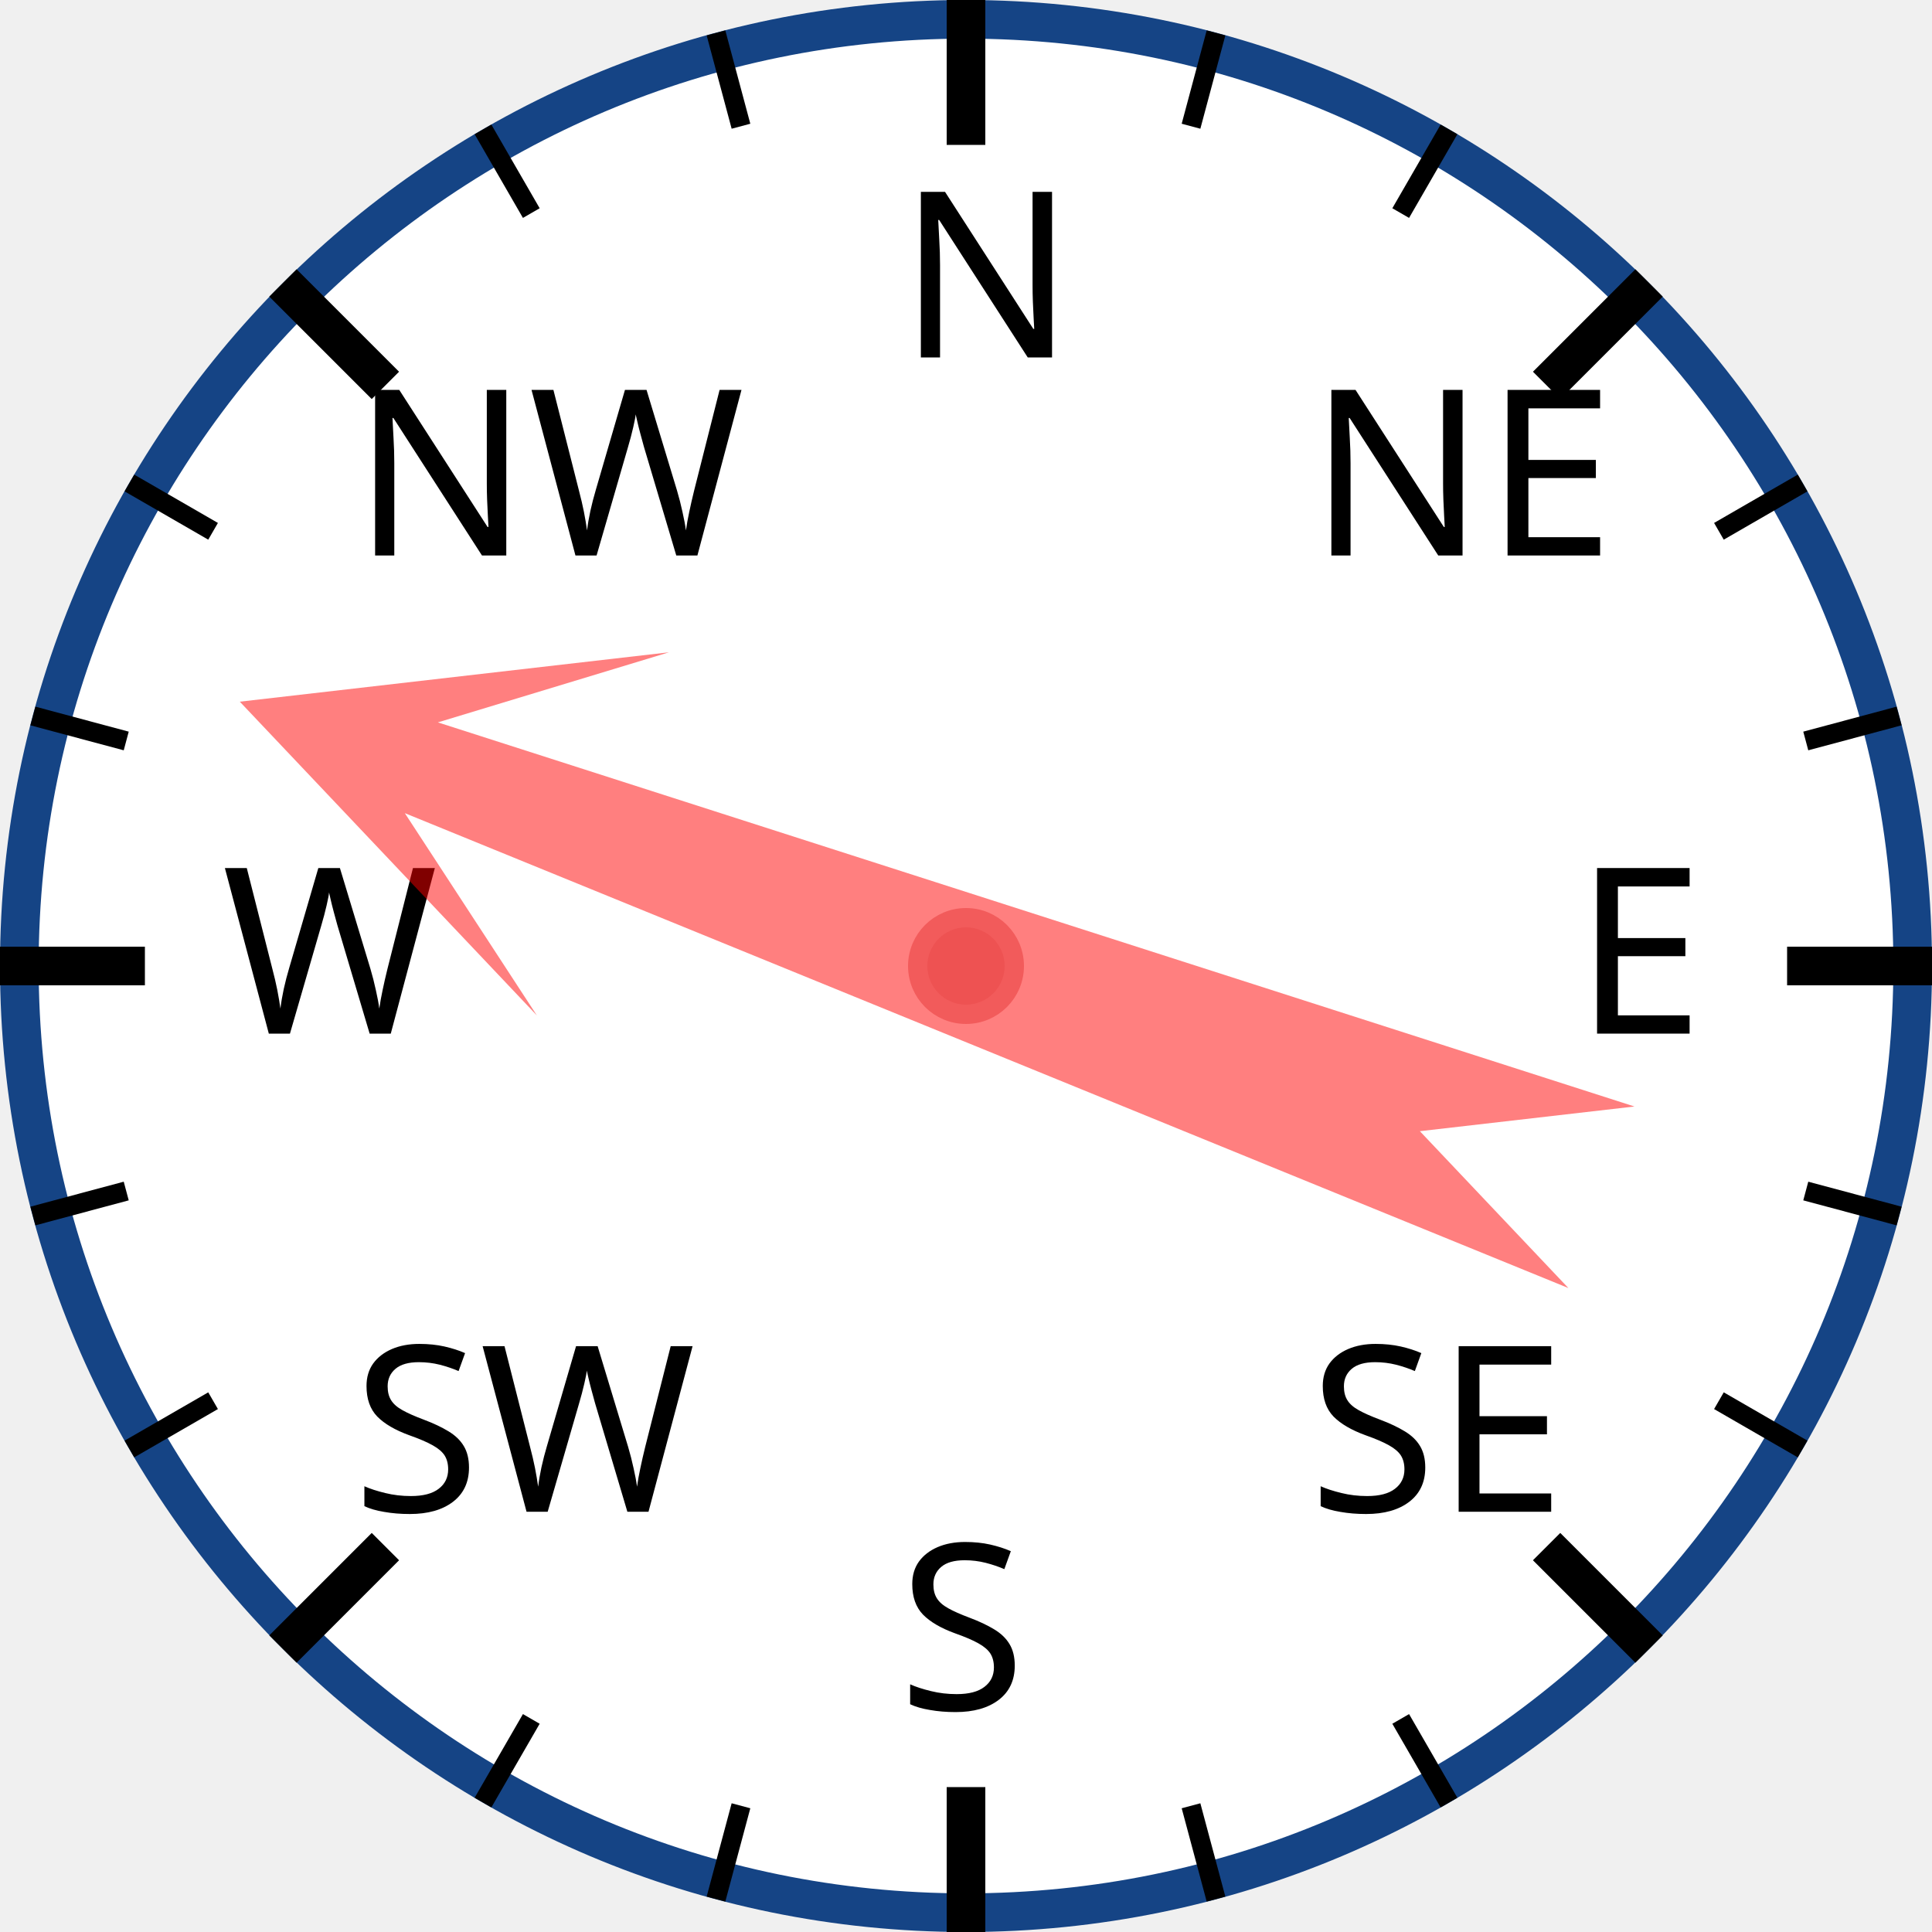
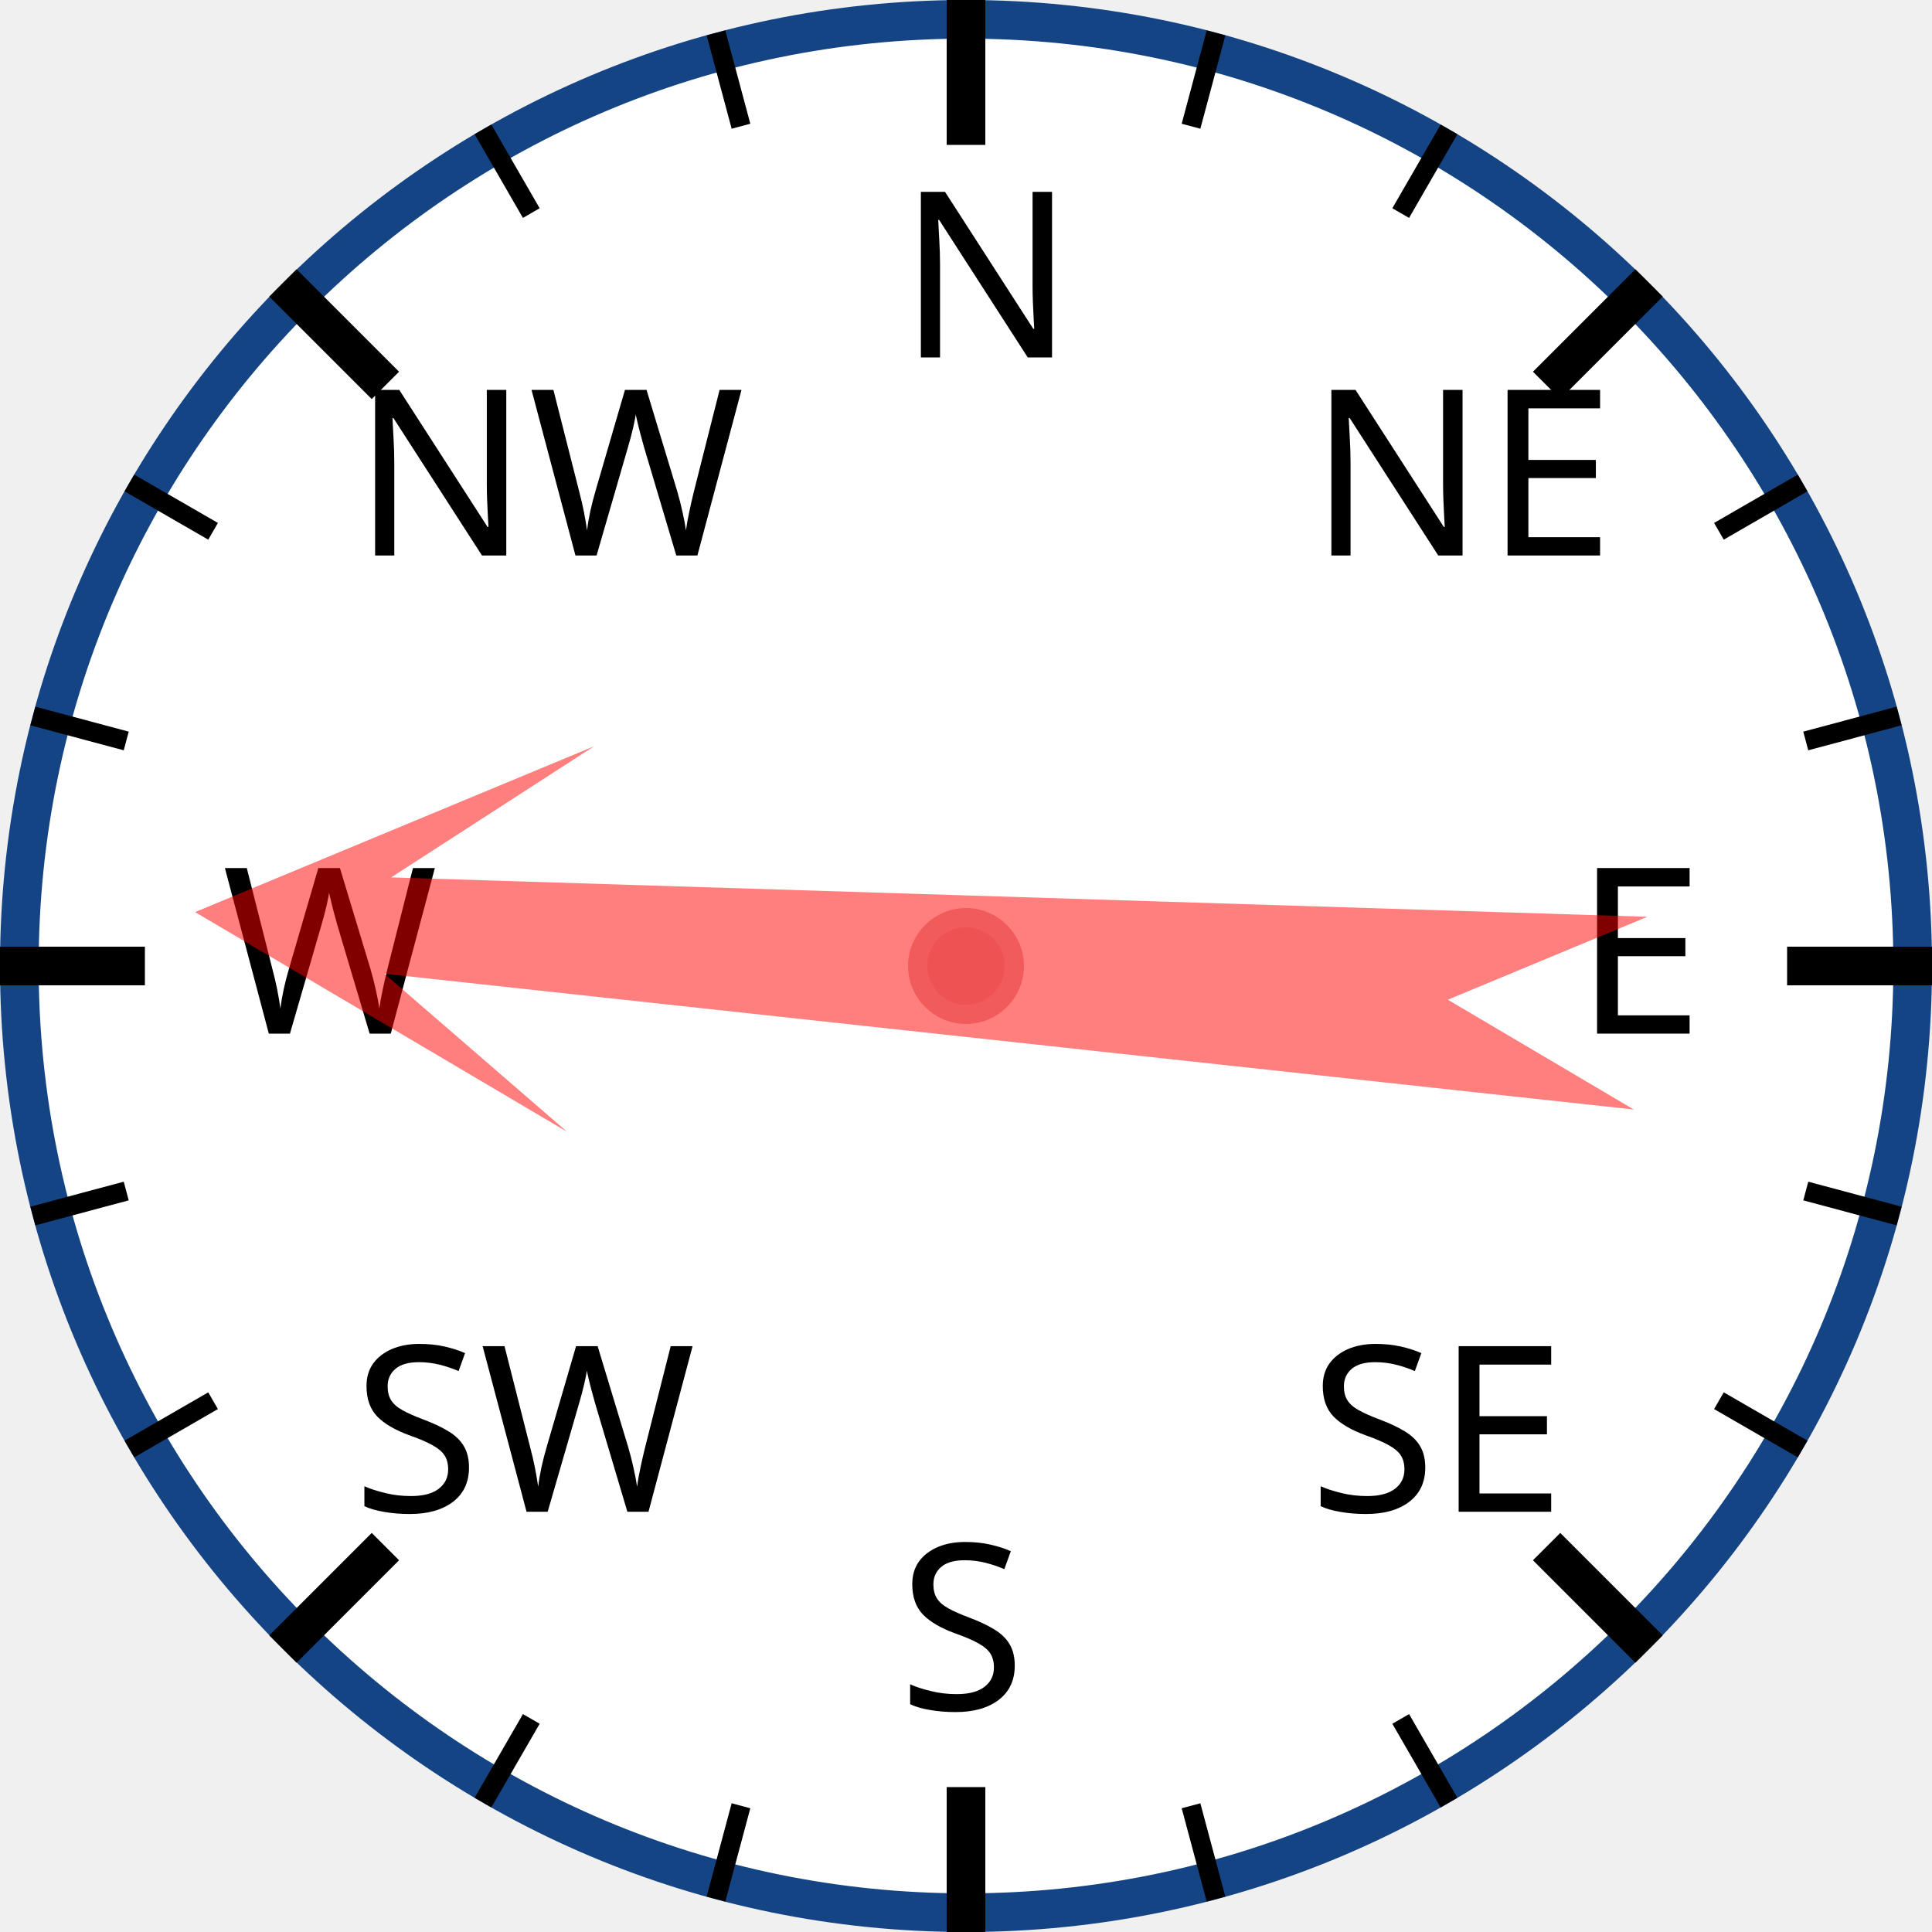
<svg xmlns="http://www.w3.org/2000/svg" width="120px" height="120px" viewBox="0 0 200 200">
  <circle cx="100" cy="100" r="98" style="fill: white; stroke: #154485; stroke-width: 4;" />
  <text x="93.0" y="37.0" style="font-family: sans-serif; font-size: 18pt;">N</text>
  <line x1="100.0" y1="0.0" x2="100.0" y2="15.0" style="stroke: black; stroke-width: 4;" />
  <line x1="74.118" y1="3.407" x2="76.706" y2="13.067" style="stroke: black; stroke-width: 2;" />
  <line x1="50" y1="13.397" x2="55" y2="22.058" style="stroke: black; stroke-width: 2;" />
  <text x="36.503" y="57.503" style="font-family: sans-serif; font-size: 18pt;">NW</text>
  <line x1="29.289" y1="29.289" x2="39.896" y2="39.896" style="stroke: black; stroke-width: 4;" />
  <line x1="13.397" y1="50" x2="22.058" y2="55" style="stroke: black; stroke-width: 2;" />
  <line x1="3.407" y1="74.118" x2="13.067" y2="76.706" style="stroke: black; stroke-width: 2;" />
  <text x="23.0" y="107.0" style="font-family: sans-serif; font-size: 18pt;">W</text>
  <line x1="0.0" y1="100.0" x2="15.0" y2="100.0" style="stroke: black; stroke-width: 4;" />
  <line x1="3.407" y1="125.882" x2="13.067" y2="123.294" style="stroke: black; stroke-width: 2;" />
  <line x1="13.397" y1="150" x2="22.058" y2="145" style="stroke: black; stroke-width: 2;" />
  <text x="36.503" y="156.497" style="font-family: sans-serif; font-size: 18pt;">SW</text>
  <line x1="29.289" y1="170.711" x2="39.896" y2="160.104" style="stroke: black; stroke-width: 4;" />
  <line x1="50" y1="186.603" x2="55" y2="177.942" style="stroke: black; stroke-width: 2;" />
  <line x1="74.118" y1="196.593" x2="76.706" y2="186.933" style="stroke: black; stroke-width: 2;" />
  <text x="93" y="177.0" style="font-family: sans-serif; font-size: 18pt;">S</text>
  <line x1="100" y1="200.0" x2="100" y2="185.0" style="stroke: black; stroke-width: 4;" />
  <line x1="125.882" y1="196.593" x2="123.294" y2="186.933" style="stroke: black; stroke-width: 2;" />
  <line x1="150.0" y1="186.603" x2="145.0" y2="177.942" style="stroke: black; stroke-width: 2;" />
  <text x="135.497" y="156.497" style="font-family: sans-serif; font-size: 18pt;">SE</text>
  <line x1="170.711" y1="170.711" x2="160.104" y2="160.104" style="stroke: black; stroke-width: 4;" />
  <line x1="186.603" y1="150" x2="177.942" y2="145" style="stroke: black; stroke-width: 2;" />
  <line x1="196.593" y1="125.882" x2="186.933" y2="123.294" style="stroke: black; stroke-width: 2;" />
  <text x="163.0" y="107" style="font-family: sans-serif; font-size: 18pt;">E</text>
  <line x1="200.0" y1="100" x2="185.0" y2="100" style="stroke: black; stroke-width: 4;" />
  <line x1="196.593" y1="74.118" x2="186.933" y2="76.706" style="stroke: black; stroke-width: 2;" />
  <line x1="186.603" y1="50" x2="177.942" y2="55" style="stroke: black; stroke-width: 2;" />
  <text x="135.497" y="57.503" style="font-family: sans-serif; font-size: 18pt;">NE</text>
  <line x1="170.711" y1="29.289" x2="160.104" y2="39.896" style="stroke: black; stroke-width: 4;" />
  <line x1="150" y1="13.397" x2="145" y2="22.058" style="stroke: black; stroke-width: 2;" />
  <line x1="125.882" y1="3.407" x2="123.294" y2="13.067" style="stroke: black; stroke-width: 2;" />
-   <polygon points="100 20 120 60 105 40 110 170 100 150 90 170 95 40 80 60" style="fill: red; fill-opacity: 0.5;" transform="rotate(290,100,100)" />
+   <polygon points="100 20 120 60 105 40 110 170 100 150 90 170 95 40 80 60" style="fill: red; fill-opacity: 0.5;" transform="rotate(274,100,100)" />
  <circle cx="100" cy="100" r="5" style="fill: #EE5252; stroke: #F25B5B; stroke-width: 2;" />
</svg>
